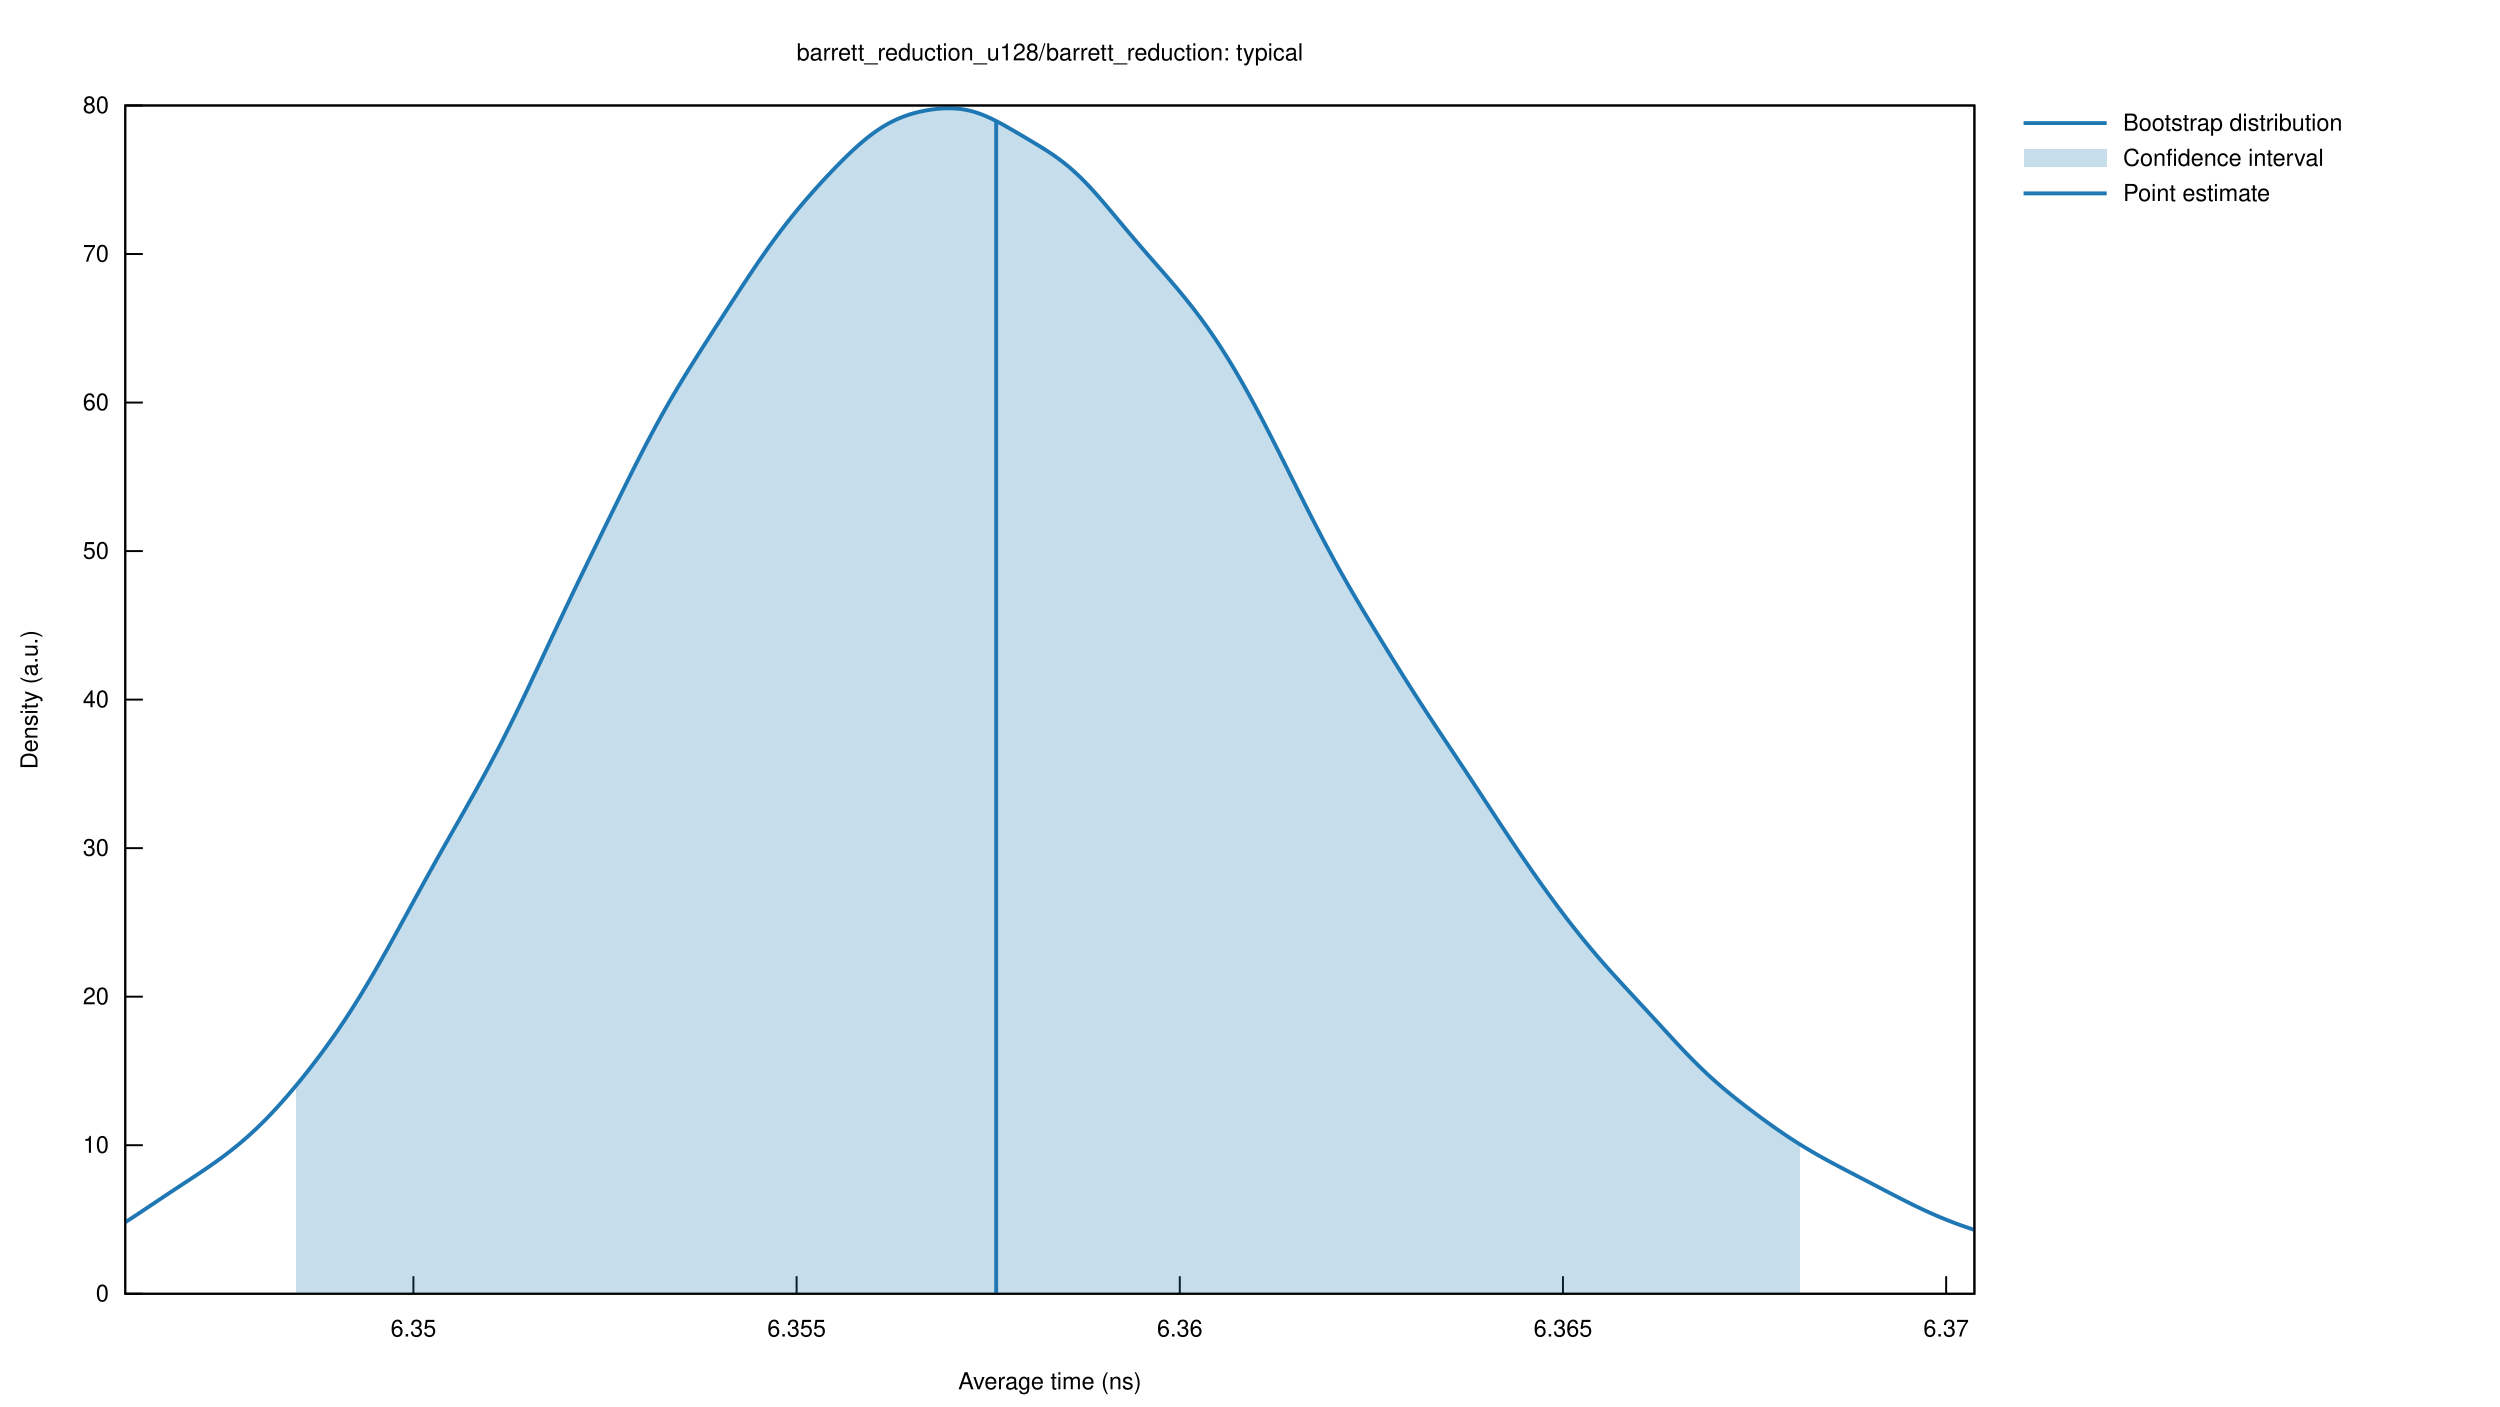
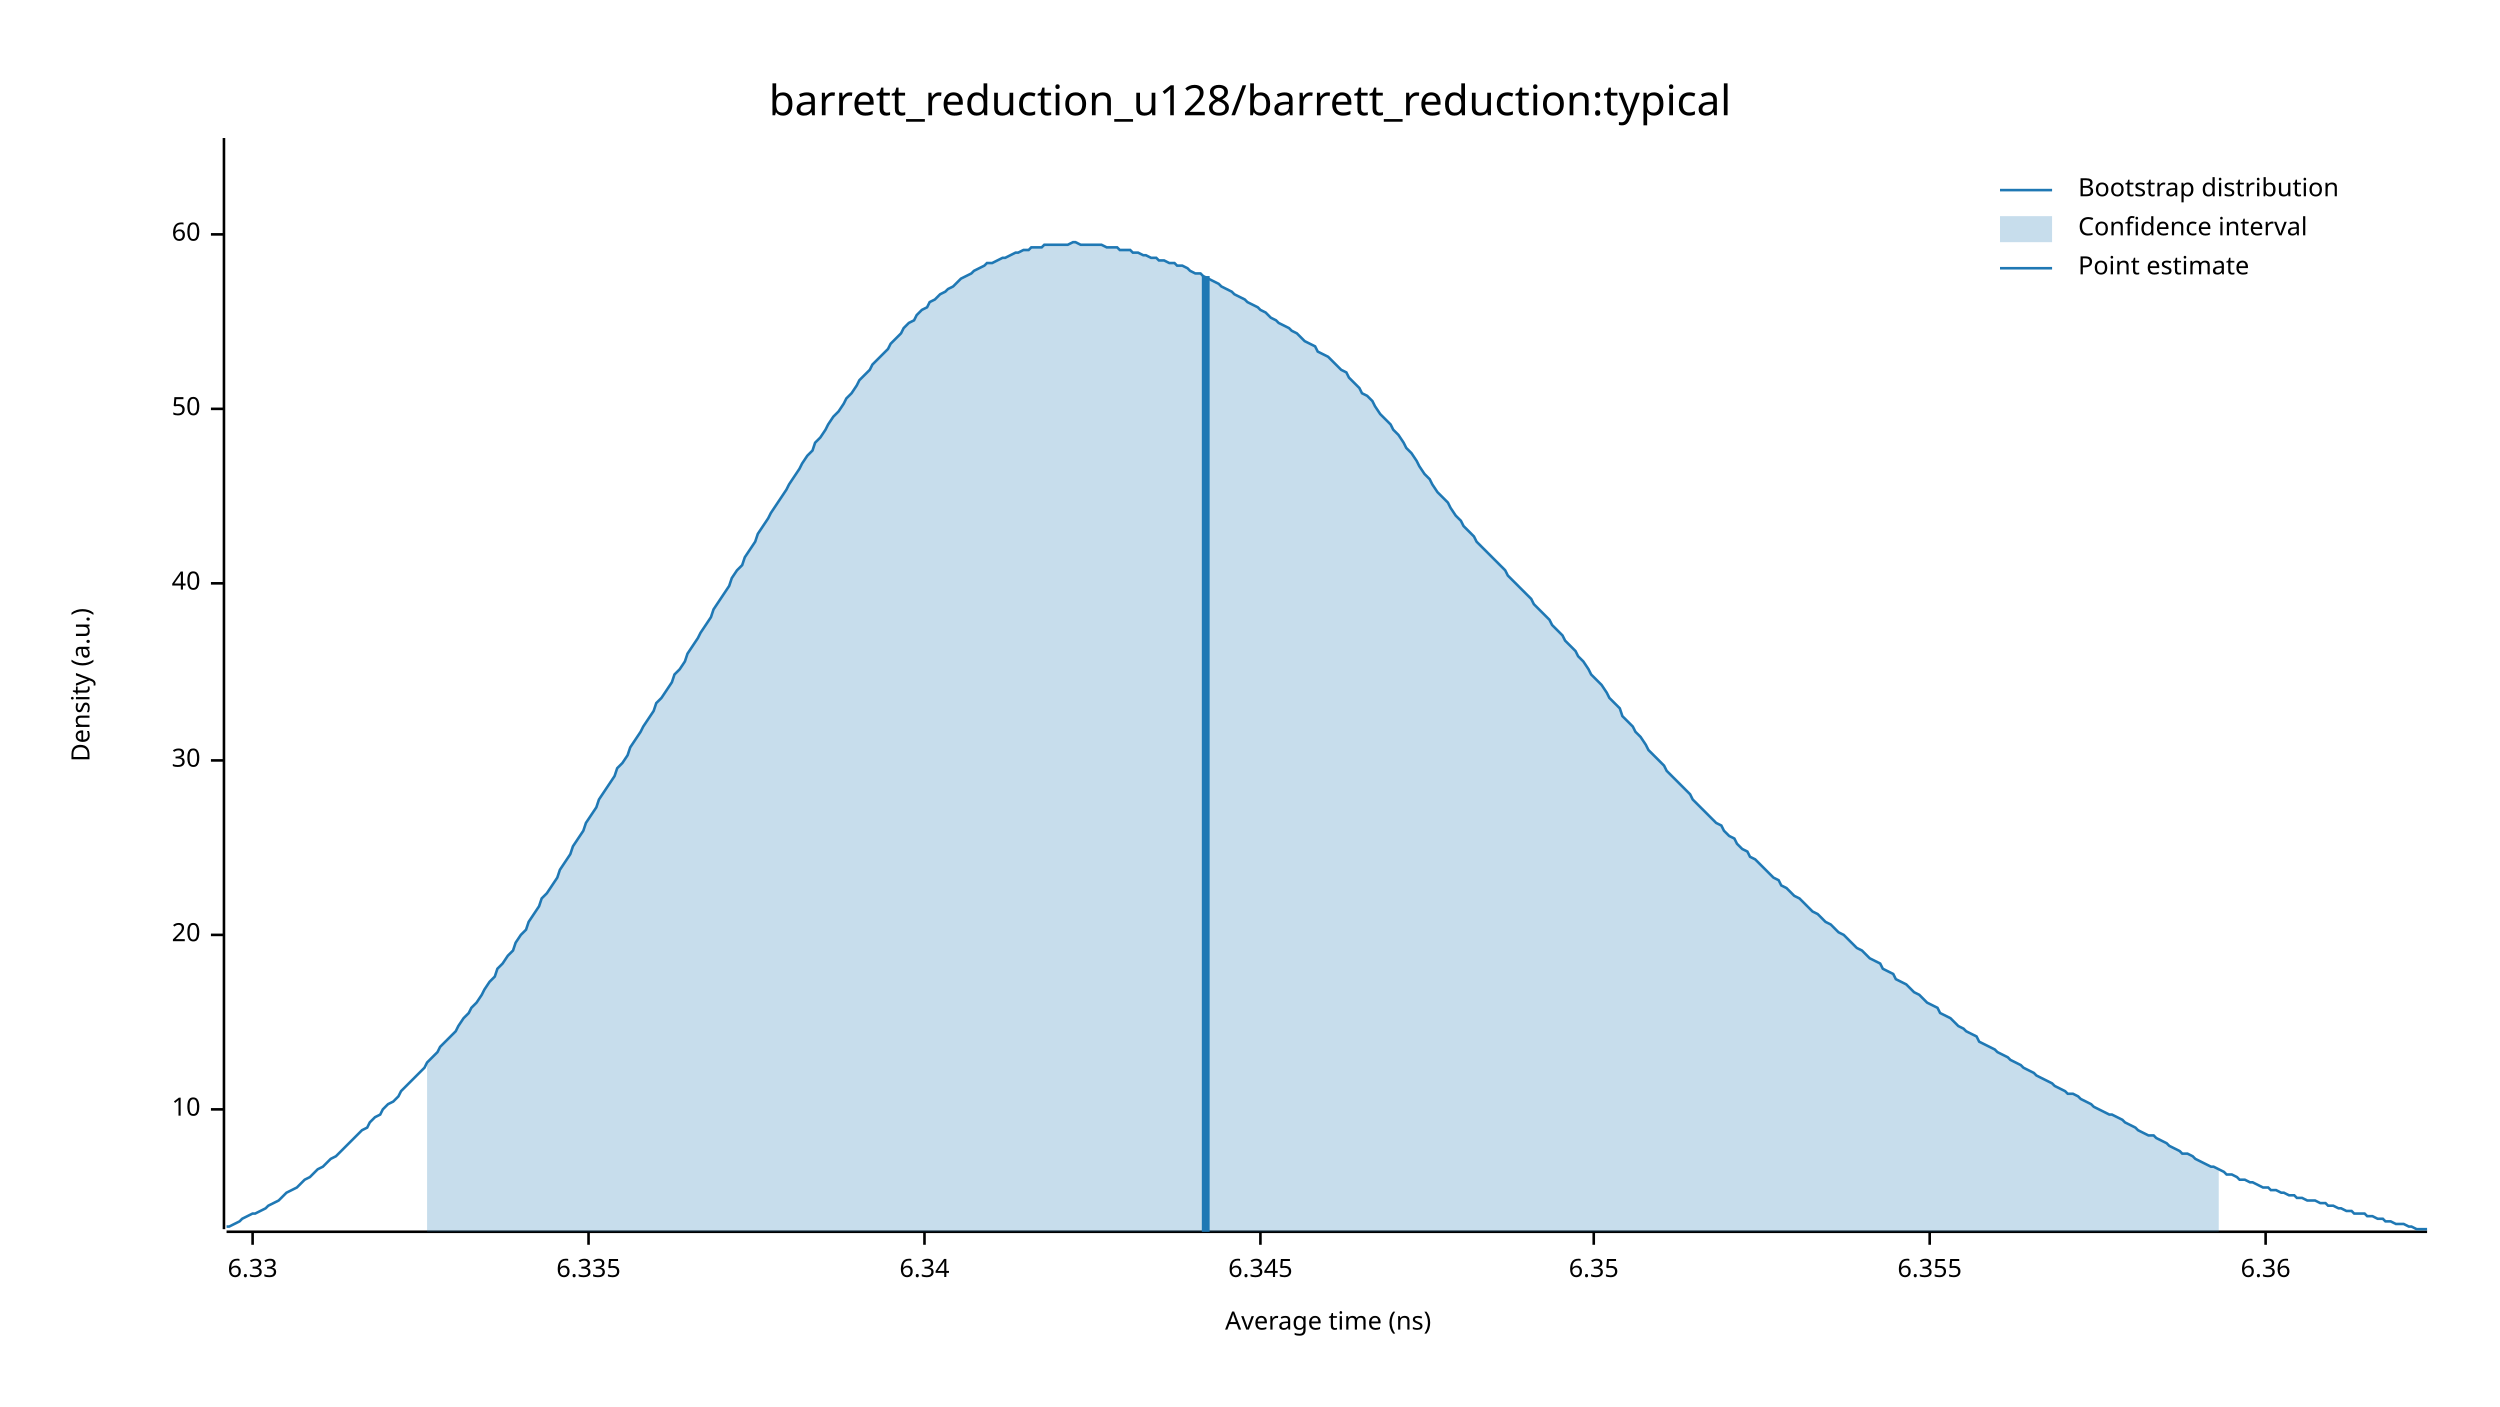
- <svg xmlns="http://www.w3.org/2000/svg" xmlns:xlink="http://www.w3.org/1999/xlink" viewBox="0 0 1280 720">
-   <g id="gnuplot_canvas">
-     <rect x="0" y="0" width="1280" height="720" fill="none" />
-     <defs>
-       <circle id="gpDot" r="0.5" stroke-width="0.5" stroke="currentColor" />
-       <path id="gpPt0" stroke-width="0.222" stroke="currentColor" d="M-1,0 h2 M0,-1 v2" />
-       <path id="gpPt1" stroke-width="0.222" stroke="currentColor" d="M-1,-1 L1,1 M1,-1 L-1,1" />
-       <path id="gpPt2" stroke-width="0.222" stroke="currentColor" d="M-1,0 L1,0 M0,-1 L0,1 M-1,-1 L1,1 M-1,1 L1,-1" />
-       <rect id="gpPt3" stroke-width="0.222" stroke="currentColor" x="-1" y="-1" width="2" height="2" />
-       <rect id="gpPt4" stroke-width="0.222" stroke="currentColor" fill="currentColor" x="-1" y="-1" width="2" height="2" />
-       <circle id="gpPt5" stroke-width="0.222" stroke="currentColor" cx="0" cy="0" r="1" />
-       <use xlink:href="#gpPt5" id="gpPt6" fill="currentColor" stroke="none" />
-       <path id="gpPt7" stroke-width="0.222" stroke="currentColor" d="M0,-1.33 L-1.33,0.67 L1.33,0.67 z" />
-       <use xlink:href="#gpPt7" id="gpPt8" fill="currentColor" stroke="none" />
-       <use xlink:href="#gpPt7" id="gpPt9" stroke="currentColor" transform="rotate(180)" />
-       <use xlink:href="#gpPt9" id="gpPt10" fill="currentColor" stroke="none" />
-       <use xlink:href="#gpPt3" id="gpPt11" stroke="currentColor" transform="rotate(45)" />
-       <use xlink:href="#gpPt11" id="gpPt12" fill="currentColor" stroke="none" />
-       <path id="gpPt13" stroke-width="0.222" stroke="currentColor" d="M0,1.330 L1.265,0.411 L0.782,-1.067 L-0.782,-1.076 L-1.265,0.411 z" />
-       <use xlink:href="#gpPt13" id="gpPt14" fill="currentColor" stroke="none" />
-       <filter id="textbox" filterUnits="objectBoundingBox" x="0" y="0" height="1" width="1">
-         <feFlood flood-color="white" flood-opacity="1" result="bgnd" />
-         <feComposite in="SourceGraphic" in2="bgnd" operator="atop" />
-       </filter>
-       <filter id="greybox" filterUnits="objectBoundingBox" x="0" y="0" height="1" width="1">
-         <feFlood flood-color="lightgrey" flood-opacity="1" result="grey" />
-         <feComposite in="SourceGraphic" in2="grey" operator="atop" />
-       </filter>
-     </defs>
-     <g fill="none" color="white" stroke="currentColor" stroke-width="1.00" stroke-linecap="butt" stroke-linejoin="miter">
- </g>
-     <g fill="none" color="black" stroke="currentColor" stroke-width="1.00" stroke-linecap="butt" stroke-linejoin="miter">
-       <path stroke="black" d="M64.14,662.40 L73.14,662.40  " />
-       <g transform="translate(55.75,666.30)" stroke="none" fill="black" font-family="Helvetica" font-size="12.00" text-anchor="end">
-         <text>
-           <tspan font-family="Helvetica"> 0</tspan>
-         </text>
-       </g>
-     </g>
-     <g fill="none" color="black" stroke="currentColor" stroke-width="1.00" stroke-linecap="butt" stroke-linejoin="miter">
-       <path stroke="black" d="M64.14,586.35 L73.14,586.35  " />
-       <g transform="translate(55.75,590.25)" stroke="none" fill="black" font-family="Helvetica" font-size="12.00" text-anchor="end">
-         <text>
-           <tspan font-family="Helvetica"> 10</tspan>
-         </text>
-       </g>
-     </g>
-     <g fill="none" color="black" stroke="currentColor" stroke-width="1.00" stroke-linecap="butt" stroke-linejoin="miter">
-       <path stroke="black" d="M64.14,510.30 L73.14,510.30  " />
-       <g transform="translate(55.75,514.20)" stroke="none" fill="black" font-family="Helvetica" font-size="12.00" text-anchor="end">
-         <text>
-           <tspan font-family="Helvetica"> 20</tspan>
-         </text>
-       </g>
-     </g>
-     <g fill="none" color="black" stroke="currentColor" stroke-width="1.00" stroke-linecap="butt" stroke-linejoin="miter">
-       <path stroke="black" d="M64.14,434.25 L73.14,434.25  " />
-       <g transform="translate(55.75,438.15)" stroke="none" fill="black" font-family="Helvetica" font-size="12.00" text-anchor="end">
-         <text>
-           <tspan font-family="Helvetica"> 30</tspan>
-         </text>
-       </g>
-     </g>
-     <g fill="none" color="black" stroke="currentColor" stroke-width="1.00" stroke-linecap="butt" stroke-linejoin="miter">
-       <path stroke="black" d="M64.14,358.20 L73.14,358.20  " />
-       <g transform="translate(55.75,362.10)" stroke="none" fill="black" font-family="Helvetica" font-size="12.00" text-anchor="end">
-         <text>
-           <tspan font-family="Helvetica"> 40</tspan>
-         </text>
-       </g>
-     </g>
-     <g fill="none" color="black" stroke="currentColor" stroke-width="1.00" stroke-linecap="butt" stroke-linejoin="miter">
-       <path stroke="black" d="M64.14,282.16 L73.14,282.16  " />
-       <g transform="translate(55.75,286.06)" stroke="none" fill="black" font-family="Helvetica" font-size="12.00" text-anchor="end">
-         <text>
-           <tspan font-family="Helvetica"> 50</tspan>
-         </text>
-       </g>
-     </g>
-     <g fill="none" color="black" stroke="currentColor" stroke-width="1.00" stroke-linecap="butt" stroke-linejoin="miter">
-       <path stroke="black" d="M64.14,206.11 L73.14,206.11  " />
-       <g transform="translate(55.75,210.01)" stroke="none" fill="black" font-family="Helvetica" font-size="12.00" text-anchor="end">
-         <text>
-           <tspan font-family="Helvetica"> 60</tspan>
-         </text>
-       </g>
-     </g>
-     <g fill="none" color="black" stroke="currentColor" stroke-width="1.00" stroke-linecap="butt" stroke-linejoin="miter">
-       <path stroke="black" d="M64.14,130.06 L73.14,130.06  " />
-       <g transform="translate(55.75,133.96)" stroke="none" fill="black" font-family="Helvetica" font-size="12.00" text-anchor="end">
-         <text>
-           <tspan font-family="Helvetica"> 70</tspan>
-         </text>
-       </g>
-     </g>
-     <g fill="none" color="black" stroke="currentColor" stroke-width="1.00" stroke-linecap="butt" stroke-linejoin="miter">
-       <path stroke="black" d="M64.14,54.01 L73.14,54.01  " />
-       <g transform="translate(55.75,57.91)" stroke="none" fill="black" font-family="Helvetica" font-size="12.00" text-anchor="end">
-         <text>
-           <tspan font-family="Helvetica"> 80</tspan>
-         </text>
-       </g>
-     </g>
-     <g fill="none" color="black" stroke="currentColor" stroke-width="1.00" stroke-linecap="butt" stroke-linejoin="miter">
-       <path stroke="black" d="M211.67,662.40 L211.67,653.40  " />
-       <g transform="translate(211.67,684.30)" stroke="none" fill="black" font-family="Helvetica" font-size="12.00" text-anchor="middle">
-         <text>
-           <tspan font-family="Helvetica"> 6.35</tspan>
-         </text>
-       </g>
-     </g>
-     <g fill="none" color="black" stroke="currentColor" stroke-width="1.00" stroke-linecap="butt" stroke-linejoin="miter">
-       <path stroke="black" d="M407.86,662.40 L407.86,653.40  " />
-       <g transform="translate(407.86,684.30)" stroke="none" fill="black" font-family="Helvetica" font-size="12.00" text-anchor="middle">
-         <text>
-           <tspan font-family="Helvetica"> 6.355</tspan>
-         </text>
-       </g>
-     </g>
-     <g fill="none" color="black" stroke="currentColor" stroke-width="1.00" stroke-linecap="butt" stroke-linejoin="miter">
-       <path stroke="black" d="M604.05,662.40 L604.05,653.40  " />
-       <g transform="translate(604.05,684.30)" stroke="none" fill="black" font-family="Helvetica" font-size="12.00" text-anchor="middle">
-         <text>
-           <tspan font-family="Helvetica"> 6.36</tspan>
-         </text>
-       </g>
-     </g>
-     <g fill="none" color="black" stroke="currentColor" stroke-width="1.00" stroke-linecap="butt" stroke-linejoin="miter">
-       <path stroke="black" d="M800.24,662.40 L800.24,653.40  " />
-       <g transform="translate(800.24,684.30)" stroke="none" fill="black" font-family="Helvetica" font-size="12.00" text-anchor="middle">
-         <text>
-           <tspan font-family="Helvetica"> 6.365</tspan>
-         </text>
-       </g>
-     </g>
-     <g fill="none" color="black" stroke="currentColor" stroke-width="1.00" stroke-linecap="butt" stroke-linejoin="miter">
-       <path stroke="black" d="M996.43,662.40 L996.43,653.40  " />
-       <g transform="translate(996.43,684.30)" stroke="none" fill="black" font-family="Helvetica" font-size="12.00" text-anchor="middle">
-         <text>
-           <tspan font-family="Helvetica"> 6.37</tspan>
-         </text>
-       </g>
-     </g>
-     <g fill="none" color="black" stroke="currentColor" stroke-width="1.00" stroke-linecap="butt" stroke-linejoin="miter">
- </g>
-     <g fill="none" color="black" stroke="currentColor" stroke-width="1.00" stroke-linecap="butt" stroke-linejoin="miter">
-       <path stroke="black" d="M64.14,54.01 L64.14,662.40 L1010.90,662.40 L1010.90,54.01 L64.14,54.01 Z  " />
-     </g>
-     <g fill="none" color="black" stroke="currentColor" stroke-width="1.00" stroke-linecap="butt" stroke-linejoin="miter">
- </g>
-     <g id="gnuplot_plot_1">
-       <g fill="none" color="white" stroke="black" stroke-width="2.00" stroke-linecap="butt" stroke-linejoin="miter">
- </g>
-       <g fill="none" color="black" stroke="currentColor" stroke-width="2.00" stroke-linecap="butt" stroke-linejoin="miter">
-         <g transform="translate(1087.02,66.91)" stroke="none" fill="black" font-family="Helvetica" font-size="12.00" text-anchor="start">
-           <text>
-             <tspan font-family="Helvetica">Bootstrap distribution</tspan>
-           </text>
-         </g>
-       </g>
-       <g fill="none" color="black" stroke="currentColor" stroke-width="2.00" stroke-linecap="butt" stroke-linejoin="miter">
-         <path stroke="rgb( 31, 120, 180)" d="M1036.07,63.01 L1078.63,63.01 M64.14,625.77 L66.04,624.56 L67.93,623.32 L69.83,622.07 L71.73,620.82 L73.63,619.55   L75.52,618.28 L77.42,617.01 L79.32,615.74 L81.22,614.47 L83.11,613.21 L85.01,611.94 L86.91,610.68 L88.81,609.43   L90.70,608.18 L92.60,606.93 L94.50,605.69 L96.39,604.44 L98.29,603.19 L100.19,601.93 L102.09,600.67 L103.98,599.39   L105.88,598.10 L107.78,596.79 L109.68,595.46 L111.57,594.11 L113.47,592.73 L115.37,591.31 L117.26,589.86 L119.16,588.37   L121.06,586.84 L122.96,585.27 L124.85,583.66 L126.75,581.99 L128.65,580.28 L130.55,578.52 L132.44,576.71 L134.34,574.85   L136.24,572.94 L138.14,570.98 L140.03,568.97 L141.93,566.92 L143.83,564.82 L145.72,562.68 L147.62,560.50 L149.52,558.27   L151.42,556.01 L153.31,553.71 L155.21,551.37 L157.11,548.99 L159.01,546.57 L160.90,544.12 L162.80,541.62 L164.70,539.09   L166.59,536.51 L168.49,533.88 L170.39,531.21 L172.29,528.49 L174.18,525.72 L176.08,522.89 L177.98,520.01 L179.88,517.08   L181.77,514.09 L183.67,511.04 L185.57,507.94 L187.47,504.79 L189.36,501.59 L191.26,498.34 L193.16,495.05 L195.05,491.72   L196.95,488.35 L198.85,484.95 L200.75,481.53 L202.64,478.09 L204.54,474.64 L206.44,471.17 L208.34,467.70 L210.23,464.24   L212.13,460.77 L214.03,457.31 L215.93,453.86 L217.82,450.43 L219.72,447.01 L221.62,443.60 L223.51,440.21 L225.41,436.84   L227.31,433.48 L229.21,430.13 L231.10,426.79 L233.00,423.45 L234.90,420.11 L236.80,416.77 L238.69,413.42 L240.59,410.06   L242.49,406.68 L244.38,403.27 L246.28,399.83 L248.18,396.35 L250.08,392.83 L251.97,389.27 L253.87,385.66 L255.77,382.01   L257.67,378.30 L259.56,374.54 L261.46,370.74 L263.36,366.88 L265.26,362.99 L267.15,359.05 L269.05,355.08 L270.95,351.08   L272.84,347.05 L274.74,343.01 L276.64,338.96 L278.54,334.90 L280.43,330.84 L282.33,326.79 L284.23,322.75 L286.13,318.72   L288.02,314.71 L289.92,310.71 L291.82,306.74 L293.72,302.78 L295.61,298.83 L297.51,294.90 L299.41,290.99 L301.30,287.08   L303.20,283.18 L305.10,279.29 L307.00,275.40 L308.89,271.51 L310.79,267.62 L312.69,263.74 L314.59,259.86 L316.48,255.99   L318.38,252.13 L320.28,248.29 L322.17,244.46 L324.07,240.66 L325.97,236.90 L327.87,233.16 L329.76,229.48 L331.66,225.83   L333.56,222.24 L335.46,218.71 L337.35,215.23 L339.25,211.81 L341.15,208.44 L343.05,205.13 L344.94,201.88 L346.84,198.68   L348.74,195.52 L350.63,192.41 L352.53,189.34 L354.43,186.29 L356.33,183.28 L358.22,180.29 L360.12,177.31 L362.02,174.35   L363.92,171.39 L365.81,168.44 L367.71,165.50 L369.61,162.56 L371.50,159.62 L373.40,156.68 L375.30,153.76 L377.20,150.84   L379.09,147.93 L380.99,145.03 L382.89,142.16 L384.79,139.31 L386.68,136.49 L388.58,133.70 L390.48,130.96 L392.38,128.25   L394.27,125.58 L396.17,122.97 L398.07,120.40 L399.96,117.88 L401.86,115.41 L403.76,112.98 L405.66,110.61 L407.55,108.28   L409.45,106.00 L411.35,103.75 L413.25,101.55 L415.14,99.38 L417.04,97.24 L418.94,95.13 L420.84,93.06 L422.73,91.01   L424.63,88.99 L426.53,87.00 L428.42,85.04 L430.32,83.11 L432.22,81.22 L434.12,79.37 L436.01,77.57 L437.91,75.82   L439.81,74.12 L441.71,72.48 L443.60,70.92 L445.50,69.42 L447.40,68.01 L449.29,66.67 L451.19,65.42 L453.09,64.25   L454.99,63.18 L456.88,62.18 L458.78,61.28 L460.68,60.45 L462.58,59.70 L464.47,59.02 L466.37,58.41 L468.27,57.87   L470.17,57.39 L472.06,56.96 L473.96,56.58 L475.86,56.26 L477.75,55.98 L479.65,55.76 L481.55,55.60 L483.45,55.49   L485.34,55.44 L487.24,55.46 L489.14,55.55 L491.04,55.72 L492.93,55.97 L494.83,56.31 L496.73,56.73 L498.63,57.24   L500.52,57.83 L502.42,58.51 L504.32,59.27 L506.21,60.10 L508.11,60.99 L510.01,61.94 L511.91,62.94 L513.80,63.98   L515.70,65.05 L517.60,66.13 L519.50,67.24 L521.39,68.35 L523.29,69.46 L525.19,70.58 L527.08,71.71 L528.98,72.84   L530.88,73.98 L532.78,75.14 L534.67,76.33 L536.57,77.55 L538.47,78.81 L540.37,80.12 L542.26,81.49 L544.16,82.93   L546.06,84.44 L547.96,86.03 L549.85,87.70 L551.75,89.45 L553.65,91.28 L555.54,93.19 L557.44,95.17 L559.34,97.22   L561.24,99.33 L563.13,101.48 L565.03,103.68 L566.93,105.91 L568.83,108.17 L570.72,110.43 L572.62,112.71 L574.52,114.98   L576.41,117.24 L578.31,119.50 L580.21,121.74 L582.11,123.96 L584.00,126.17 L585.90,128.36 L587.80,130.55 L589.70,132.72   L591.59,134.88 L593.49,137.05 L595.39,139.22 L597.29,141.40 L599.18,143.60 L601.08,145.82 L602.98,148.06 L604.87,150.34   L606.77,152.66 L608.67,155.02 L610.57,157.43 L612.46,159.89 L614.36,162.41 L616.26,164.99 L618.16,167.63 L620.05,170.34   L621.95,173.12 L623.85,175.97 L625.75,178.89 L627.64,181.88 L629.54,184.95 L631.44,188.08 L633.33,191.29 L635.23,194.56   L637.13,197.90 L639.03,201.30 L640.92,204.77 L642.82,208.29 L644.72,211.86 L646.62,215.48 L648.51,219.14 L650.41,222.84   L652.31,226.57 L654.20,230.33 L656.10,234.11 L658.00,237.90 L659.90,241.71 L661.79,245.51 L663.69,249.31 L665.59,253.11   L667.49,256.88 L669.38,260.64 L671.28,264.37 L673.18,268.07 L675.08,271.73 L676.97,275.36 L678.87,278.94 L680.77,282.48   L682.66,285.97 L684.56,289.42 L686.46,292.83 L688.36,296.19 L690.25,299.51 L692.15,302.80 L694.05,306.05 L695.95,309.27   L697.84,312.46 L699.74,315.63 L701.64,318.77 L703.54,321.90 L705.43,325.02 L707.33,328.12 L709.23,331.21 L711.12,334.28   L713.02,337.35 L714.92,340.40 L716.82,343.44 L718.71,346.46 L720.61,349.47 L722.51,352.46 L724.41,355.44 L726.30,358.39   L728.20,361.32 L730.10,364.24 L731.99,367.14 L733.89,370.03 L735.79,372.90 L737.69,375.76 L739.58,378.61 L741.48,381.46   L743.38,384.31 L745.28,387.15 L747.17,390.01 L749.07,392.86 L750.97,395.73 L752.87,398.60 L754.76,401.48 L756.66,404.36   L758.56,407.25 L760.45,410.15 L762.35,413.04 L764.25,415.93 L766.15,418.82 L768.04,421.70 L769.94,424.57 L771.84,427.43   L773.74,430.28 L775.63,433.10 L777.53,435.91 L779.43,438.70 L781.32,441.47 L783.22,444.22 L785.12,446.94 L787.02,449.64   L788.91,452.32 L790.81,454.97 L792.71,457.59 L794.61,460.19 L796.50,462.76 L798.40,465.31 L800.30,467.82 L802.20,470.31   L804.09,472.76 L805.99,475.19 L807.89,477.58 L809.78,479.94 L811.68,482.26 L813.58,484.56 L815.48,486.82 L817.37,489.05   L819.27,491.25 L821.17,493.42 L823.07,495.57 L824.96,497.69 L826.86,499.79 L828.76,501.87 L830.66,503.94 L832.55,506.00   L834.45,508.05 L836.35,510.10 L838.24,512.15 L840.14,514.20 L842.04,516.25 L843.94,518.30 L845.83,520.36 L847.73,522.43   L849.63,524.50 L851.53,526.57 L853.42,528.63 L855.32,530.69 L857.22,532.74 L859.11,534.78 L861.01,536.80 L862.91,538.79   L864.81,540.76 L866.70,542.69 L868.60,544.59 L870.50,546.46 L872.40,548.28 L874.29,550.06 L876.19,551.81 L878.09,553.51   L879.99,555.18 L881.88,556.81 L883.78,558.40 L885.68,559.97 L887.57,561.51 L889.47,563.02 L891.37,564.51 L893.27,565.98   L895.16,567.44 L897.06,568.87 L898.96,570.30 L900.86,571.71 L902.75,573.10 L904.65,574.48 L906.55,575.84 L908.45,577.19   L910.34,578.51 L912.24,579.82 L914.14,581.11 L916.03,582.37 L917.93,583.62 L919.83,584.83 L921.73,586.03 L923.62,587.20   L925.52,588.34 L927.42,589.47 L929.32,590.57 L931.21,591.65 L933.11,592.71 L935.01,593.76 L936.90,594.79 L938.80,595.81   L940.70,596.81 L942.60,597.81 L944.49,598.81 L946.39,599.80 L948.29,600.78 L950.19,601.77 L952.08,602.75 L953.98,603.74   L955.88,604.73 L957.78,605.71 L959.67,606.70 L961.57,607.69 L963.47,608.68 L965.36,609.67 L967.26,610.65 L969.16,611.64   L971.06,612.62 L972.95,613.59 L974.85,614.56 L976.75,615.51 L978.65,616.46 L980.54,617.39 L982.44,618.30 L984.34,619.20   L986.23,620.08 L988.13,620.95 L990.03,621.79 L991.93,622.61 L993.82,623.41 L995.72,624.19 L997.62,624.95 L999.52,625.69   L1001.41,626.41 L1003.31,627.10 L1005.21,627.78 L1007.11,628.44 L1009.00,629.08 L1010.90,629.70  " />
-       </g>
-     </g>
-     <g id="gnuplot_plot_2">
-       <g fill="none" color="white" stroke="rgb( 31, 120, 180)" stroke-width="1.00" stroke-linecap="butt" stroke-linejoin="miter">
- </g>
-       <g fill="none" color="black" stroke="currentColor" stroke-width="1.00" stroke-linecap="butt" stroke-linejoin="miter">
-         <g transform="translate(1087.02,84.91)" stroke="none" fill="black" font-family="Helvetica" font-size="12.00" text-anchor="start">
-           <text>
-             <tspan font-family="Helvetica">Confidence interval</tspan>
-           </text>
-         </g>
-       </g>
-       <g fill="none" color="black" stroke="currentColor" stroke-width="1.00" stroke-linecap="butt" stroke-linejoin="miter">
-         <g stroke="none" shape-rendering="crispEdges">
-           <polygon fill="rgb( 31, 120, 180)" fill-opacity="0.25" points="1036.07,85.51 1078.63,85.51 1078.63,76.51 1036.07,76.51 " />
-           <polygon fill="rgb( 31, 120, 180)" fill-opacity="0.25" points="151.42,556.01 153.31,553.71 155.21,551.37 157.11,548.99 159.01,546.57 160.90,544.12 162.80,541.62 164.70,539.09 166.59,536.51 168.49,533.88 170.39,531.21 172.29,528.49 174.18,525.72 176.08,522.89 177.98,520.01 179.88,517.08 181.77,514.09 183.67,511.04 185.57,507.94 187.47,504.79 189.36,501.59 191.26,498.34 193.16,495.05 195.05,491.72 196.95,488.35 198.85,484.95 200.75,481.53 202.64,478.09 204.54,474.64 206.44,471.17 208.34,467.70 210.23,464.24 212.13,460.77 214.03,457.31 215.93,453.86 217.82,450.43 219.72,447.01 221.62,443.60 223.51,440.21 225.41,436.84 227.31,433.48 229.21,430.13 231.10,426.79 233.00,423.45 234.90,420.11 236.80,416.77 238.69,413.42 240.59,410.06 242.49,406.68 244.38,403.27 246.28,399.83 248.18,396.35 250.08,392.83 251.97,389.27 253.87,385.66 255.77,382.01 257.67,378.30 259.56,374.54 261.46,370.74 263.36,366.88 265.26,362.99 267.15,359.05 269.05,355.08 270.95,351.08 272.84,347.05 274.74,343.01 276.64,338.96 278.54,334.90 280.43,330.84 282.33,326.79 284.23,322.75 286.13,318.72 288.02,314.71 289.92,310.71 291.82,306.74 293.72,302.78 295.61,298.83 297.51,294.90 299.41,290.99 301.30,287.08 303.20,283.18 305.10,279.29 307.00,275.40 308.89,271.51 310.79,267.62 312.69,263.74 314.59,259.86 316.48,255.99 318.38,252.13 320.28,248.29 322.17,244.46 324.07,240.66 325.97,236.90 327.87,233.16 329.76,229.48 331.66,225.83 333.56,222.24 335.46,218.71 337.35,215.23 339.25,211.81 341.15,208.44 343.05,205.13 344.94,201.88 346.84,198.68 348.74,195.52 350.63,192.41 352.53,189.34 354.43,186.29 356.33,183.28 358.22,180.29 360.12,177.31 362.02,174.35 363.92,171.39 365.81,168.44 367.71,165.50 369.61,162.56 371.50,159.62 373.40,156.68 375.30,153.76 377.20,150.84 379.09,147.93 380.99,145.03 382.89,142.16 384.79,139.31 386.68,136.49 388.58,133.70 390.48,130.96 392.38,128.25 394.27,125.58 396.17,122.97 398.07,120.40 399.96,117.88 401.86,115.41 403.76,112.98 405.66,110.61 407.55,108.28 409.45,106.00 411.35,103.75 413.25,101.55 415.14,99.38 417.04,97.24 418.94,95.13 420.84,93.06 422.73,91.01 424.63,88.99 426.53,87.00 428.42,85.04 430.32,83.11 432.22,81.22 434.12,79.37 436.01,77.57 437.91,75.82 439.81,74.12 441.71,72.48 443.60,70.92 445.50,69.42 447.40,68.01 449.29,66.67 451.19,65.42 453.09,64.25 454.99,63.18 456.88,62.18 458.78,61.28 460.68,60.45 462.58,59.70 464.47,59.02 466.37,58.41 468.27,57.87 470.17,57.39 472.06,56.96 473.96,56.58 475.86,56.26 477.75,55.98 479.65,55.76 481.55,55.60 483.45,55.49 485.34,55.44 487.24,55.46 489.14,55.55 491.04,55.72 492.93,55.97 494.83,56.31 496.73,56.73 498.63,57.24 500.52,57.83 502.42,58.51 504.32,59.27 506.21,60.10 508.11,60.99 510.01,61.94 511.91,62.94 513.80,63.98 515.70,65.05 517.60,66.13 519.50,67.24 521.39,68.35 523.29,69.46 525.19,70.58 527.08,71.71 528.98,72.84 530.88,73.98 532.78,75.14 534.67,76.33 536.57,77.55 538.47,78.81 540.37,80.12 542.26,81.49 544.16,82.93 546.06,84.44 547.96,86.03 549.85,87.70 551.75,89.45 553.65,91.28 555.54,93.19 557.44,95.17 559.34,97.22 561.24,99.33 563.13,101.48 565.03,103.68 566.93,105.91 568.83,108.17 570.72,110.43 572.62,112.71 574.52,114.98 576.41,117.24 578.31,119.50 580.21,121.74 582.11,123.96 584.00,126.17 585.90,128.36 587.80,130.55 589.70,132.72 591.59,134.88 593.49,137.05 595.39,139.22 597.29,141.40 599.18,143.60 601.08,145.82 602.98,148.06 604.87,150.34 606.77,152.66 608.67,155.02 610.57,157.43 612.46,159.89 614.36,162.41 616.26,164.99 618.16,167.63 620.05,170.34 621.95,173.12 623.85,175.97 625.75,178.89 627.64,181.88 629.54,184.95 631.44,188.08 633.33,191.29 635.23,194.56 637.13,197.90 639.03,201.30 640.92,204.77 642.82,208.29 644.72,211.86 646.62,215.48 648.51,219.14 650.41,222.84 652.31,226.57 654.20,230.33 656.10,234.11 658.00,237.90 659.90,241.71 661.79,245.51 663.69,249.31 665.59,253.11 667.49,256.88 669.38,260.64 671.28,264.37 673.18,268.07 675.08,271.73 676.97,275.36 678.87,278.94 680.77,282.48 682.66,285.97 684.56,289.42 686.46,292.83 688.36,296.19 690.25,299.51 692.15,302.80 694.05,306.05 695.95,309.27 697.84,312.46 699.74,315.63 701.64,318.77 703.54,321.90 705.43,325.02 707.33,328.12 709.23,331.21 711.12,334.28 713.02,337.35 714.92,340.40 716.82,343.44 718.71,346.46 720.61,349.47 722.51,352.46 724.41,355.44 726.30,358.39 728.20,361.32 730.10,364.24 731.99,367.14 733.89,370.03 735.79,372.90 737.69,375.76 739.58,378.61 741.48,381.46 743.38,384.31 745.28,387.15 747.17,390.01 749.07,392.86 750.97,395.73 752.87,398.60 754.76,401.48 756.66,404.36 758.56,407.25 760.45,410.15 762.35,413.04 764.25,415.93 766.15,418.82 768.04,421.70 769.94,424.57 771.84,427.43 773.74,430.28 775.63,433.10 777.53,435.91 779.43,438.70 781.32,441.47 783.22,444.22 785.12,446.94 787.02,449.64 788.91,452.32 790.81,454.97 792.71,457.59 794.61,460.19 796.50,462.76 798.40,465.31 800.30,467.82 802.20,470.31 804.09,472.76 805.99,475.19 807.89,477.58 809.78,479.94 811.68,482.26 813.58,484.56 815.48,486.82 817.37,489.05 819.27,491.25 821.17,493.42 823.07,495.57 824.96,497.69 826.86,499.79 828.76,501.87 830.66,503.94 832.55,506.00 834.45,508.05 836.35,510.10 838.24,512.15 840.14,514.20 842.04,516.25 843.94,518.30 845.83,520.36 847.73,522.43 849.63,524.50 851.53,526.57 853.42,528.63 855.32,530.69 857.22,532.74 859.11,534.78 861.01,536.80 862.91,538.79 864.81,540.76 866.70,542.69 868.60,544.59 870.50,546.46 872.40,548.28 874.29,550.06 876.19,551.81 878.09,553.51 879.99,555.18 881.88,556.81 883.78,558.40 885.68,559.97 887.57,561.51 889.47,563.02 891.37,564.51 893.27,565.98 895.16,567.44 897.06,568.87 898.96,570.30 900.86,571.71 902.75,573.10 904.65,574.48 906.55,575.84 908.45,577.19 910.34,578.51 912.24,579.82 914.14,581.11 916.03,582.37 917.93,583.62 919.83,584.83 921.73,586.03 921.73,662.40 919.83,662.40 917.93,662.40 916.03,662.40 914.14,662.40 912.24,662.40 910.34,662.40 908.45,662.40 906.55,662.40 904.65,662.40 902.75,662.40 900.86,662.40 898.96,662.40 897.06,662.40 895.16,662.40 893.27,662.40 891.37,662.40 889.47,662.40 887.57,662.40 885.68,662.40 883.78,662.40 881.88,662.40 879.99,662.40 878.09,662.40 876.19,662.40 874.29,662.40 872.40,662.40 870.50,662.40 868.60,662.40 866.70,662.40 864.81,662.40 862.91,662.40 861.01,662.40 859.11,662.40 857.22,662.40 855.32,662.40 853.42,662.40 851.53,662.40 849.63,662.40 847.73,662.40 845.83,662.40 843.94,662.40 842.04,662.40 840.14,662.40 838.24,662.40 836.35,662.40 834.45,662.40 832.55,662.40 830.66,662.40 828.76,662.40 826.86,662.40 824.96,662.40 823.07,662.40 821.17,662.40 819.27,662.40 817.37,662.40 815.48,662.40 813.58,662.40 811.68,662.40 809.78,662.40 807.89,662.40 805.99,662.40 804.09,662.40 802.20,662.40 800.30,662.40 798.40,662.40 796.50,662.40 794.61,662.40 792.71,662.40 790.81,662.40 788.91,662.40 787.02,662.40 785.12,662.40 783.22,662.40 781.32,662.40 779.43,662.40 777.53,662.40 775.63,662.40 773.74,662.40 771.84,662.40 769.94,662.40 768.04,662.40 766.15,662.40 764.25,662.40 762.35,662.40 760.45,662.40 758.56,662.40 756.66,662.40 754.76,662.40 752.87,662.40 750.97,662.40 749.07,662.40 747.17,662.40 745.28,662.40 743.38,662.40 741.48,662.40 739.58,662.40 737.69,662.40 735.79,662.40 733.89,662.40 731.99,662.40 730.10,662.40 728.20,662.40 726.30,662.40 724.41,662.40 722.51,662.40 720.61,662.40 718.71,662.40 716.82,662.40 714.92,662.40 713.02,662.40 711.12,662.40 709.23,662.40 707.33,662.40 705.43,662.40 703.54,662.40 701.64,662.40 699.74,662.40 697.84,662.40 695.95,662.40 694.05,662.40 692.15,662.40 690.25,662.40 688.36,662.40 686.46,662.40 684.56,662.40 682.66,662.40 680.77,662.40 678.87,662.40 676.97,662.40 675.08,662.40 673.18,662.40 671.28,662.40 669.38,662.40 667.49,662.40 665.59,662.40 663.69,662.40 661.79,662.40 659.90,662.40 658.00,662.40 656.10,662.40 654.20,662.40 652.31,662.40 650.41,662.40 648.51,662.40 646.62,662.40 644.72,662.40 642.82,662.40 640.92,662.40 639.03,662.40 637.13,662.40 635.23,662.40 633.33,662.40 631.44,662.40 629.54,662.40 627.64,662.40 625.75,662.40 623.85,662.40 621.95,662.40 620.05,662.40 618.16,662.40 616.26,662.40 614.36,662.40 612.46,662.40 610.57,662.40 608.67,662.40 606.77,662.40 604.87,662.40 602.98,662.40 601.08,662.40 599.18,662.40 597.29,662.40 595.39,662.40 593.49,662.40 591.59,662.40 589.70,662.40 587.80,662.40 585.90,662.40 584.00,662.40 582.11,662.40 580.21,662.40 578.31,662.40 576.41,662.40 574.52,662.40 572.62,662.40 570.72,662.40 568.83,662.40 566.93,662.40 565.03,662.40 563.13,662.40 561.24,662.40 559.34,662.40 557.44,662.40 555.54,662.40 553.65,662.40 551.75,662.40 549.85,662.40 547.96,662.40 546.06,662.40 544.16,662.40 542.26,662.40 540.37,662.40 538.47,662.40 536.57,662.40 534.67,662.40 532.78,662.40 530.88,662.40 528.98,662.40 527.08,662.40 525.19,662.40 523.29,662.40 521.39,662.40 519.50,662.40 517.60,662.40 515.70,662.40 513.80,662.40 511.91,662.40 510.01,662.40 508.11,662.40 506.21,662.40 504.32,662.40 502.42,662.40 500.52,662.40 498.63,662.40 496.73,662.40 494.83,662.40 492.93,662.40 491.04,662.40 489.14,662.40 487.24,662.40 485.34,662.40 483.45,662.40 481.55,662.40 479.65,662.40 477.75,662.40 475.86,662.40 473.96,662.40 472.06,662.40 470.17,662.40 468.27,662.40 466.37,662.40 464.47,662.40 462.58,662.40 460.68,662.40 458.78,662.40 456.88,662.40 454.99,662.40 453.09,662.40 451.19,662.40 449.29,662.40 447.40,662.40 445.50,662.40 443.60,662.40 441.71,662.40 439.81,662.40 437.91,662.40 436.01,662.40 434.12,662.40 432.22,662.40 430.32,662.40 428.42,662.40 426.53,662.40 424.63,662.40 422.73,662.40 420.84,662.40 418.94,662.40 417.04,662.40 415.14,662.40 413.25,662.40 411.35,662.40 409.45,662.40 407.55,662.40 405.66,662.40 403.76,662.40 401.86,662.40 399.96,662.40 398.07,662.40 396.17,662.40 394.27,662.40 392.38,662.40 390.48,662.40 388.58,662.40 386.68,662.40 384.79,662.40 382.89,662.40 380.99,662.40 379.09,662.40 377.20,662.40 375.30,662.40 373.40,662.40 371.50,662.40 369.61,662.40 367.71,662.40 365.81,662.40 363.92,662.40 362.02,662.40 360.12,662.40 358.22,662.40 356.33,662.40 354.43,662.40 352.53,662.40 350.63,662.40 348.74,662.40 346.84,662.40 344.94,662.40 343.05,662.40 341.15,662.40 339.25,662.40 337.35,662.40 335.46,662.40 333.56,662.40 331.66,662.40 329.76,662.40 327.87,662.40 325.97,662.40 324.07,662.40 322.17,662.40 320.28,662.40 318.38,662.40 316.48,662.40 314.59,662.40 312.69,662.40 310.79,662.40 308.89,662.40 307.00,662.40 305.10,662.40 303.20,662.40 301.30,662.40 299.41,662.40 297.51,662.40 295.61,662.40 293.72,662.40 291.82,662.40 289.92,662.40 288.02,662.40 286.13,662.40 284.23,662.40 282.33,662.40 280.43,662.40 278.54,662.40 276.64,662.40 274.74,662.40 272.84,662.40 270.95,662.40 269.05,662.40 267.15,662.40 265.26,662.40 263.36,662.40 261.46,662.40 259.56,662.40 257.67,662.40 255.77,662.40 253.87,662.40 251.97,662.40 250.08,662.40 248.18,662.40 246.28,662.40 244.38,662.40 242.49,662.40 240.59,662.40 238.69,662.40 236.80,662.40 234.90,662.40 233.00,662.40 231.10,662.40 229.21,662.40 227.31,662.40 225.41,662.40 223.51,662.40 221.62,662.40 219.72,662.40 217.82,662.40 215.93,662.40 214.03,662.40 212.13,662.40 210.23,662.40 208.34,662.40 206.44,662.40 204.54,662.40 202.64,662.40 200.75,662.40 198.85,662.40 196.95,662.40 195.05,662.40 193.16,662.40 191.26,662.40 189.36,662.40 187.47,662.40 185.57,662.40 183.67,662.40 181.77,662.40 179.88,662.40 177.98,662.40 176.08,662.40 174.18,662.40 172.29,662.40 170.39,662.40 168.49,662.40 166.59,662.40 164.70,662.40 162.80,662.40 160.90,662.40 159.01,662.40 157.11,662.40 155.21,662.40 153.31,662.40 151.42,662.40 " />
-         </g>
-       </g>
-     </g>
-     <g id="gnuplot_plot_3">
-       <g fill="none" color="white" stroke="rgb( 31, 120, 180)" stroke-width="2.00" stroke-linecap="butt" stroke-linejoin="miter">
- </g>
-       <g fill="none" color="black" stroke="currentColor" stroke-width="2.00" stroke-linecap="butt" stroke-linejoin="miter">
-         <g transform="translate(1087.02,102.91)" stroke="none" fill="black" font-family="Helvetica" font-size="12.00" text-anchor="start">
-           <text>
-             <tspan font-family="Helvetica">Point estimate</tspan>
-           </text>
-         </g>
-       </g>
-       <g fill="none" color="black" stroke="currentColor" stroke-width="2.00" stroke-linecap="butt" stroke-linejoin="miter">
-         <path stroke="rgb( 31, 120, 180)" d="M1036.07,99.01 L1078.63,99.01 M510.04,662.40 L510.04,61.96  " />
-       </g>
-     </g>
-     <g fill="none" color="black" stroke="currentColor" stroke-width="2.00" stroke-linecap="butt" stroke-linejoin="miter">
- </g>
-     <g fill="none" color="black" stroke="black" stroke-width="1.00" stroke-linecap="butt" stroke-linejoin="miter">
- </g>
-     <g fill="none" color="black" stroke="currentColor" stroke-width="1.00" stroke-linecap="butt" stroke-linejoin="miter">
-       <path stroke="black" d="M64.14,54.01 L64.14,662.40 L1010.90,662.40 L1010.90,54.01 L64.14,54.01 Z  " />
-       <g transform="translate(19.18,358.21) rotate(270.00)" stroke="none" fill="black" font-family="Helvetica" font-size="12.00" text-anchor="middle">
-         <text>
-           <tspan font-family="Helvetica">Density (a.u.)</tspan>
-         </text>
-       </g>
-     </g>
-     <g fill="none" color="black" stroke="currentColor" stroke-width="1.00" stroke-linecap="butt" stroke-linejoin="miter">
-       <g transform="translate(537.52,711.30)" stroke="none" fill="black" font-family="Helvetica" font-size="12.00" text-anchor="middle">
-         <text>
-           <tspan font-family="Helvetica">Average time (ns)</tspan>
-         </text>
-       </g>
-     </g>
-     <g fill="none" color="black" stroke="currentColor" stroke-width="1.00" stroke-linecap="butt" stroke-linejoin="miter">
- </g>
-     <g fill="none" color="black" stroke="currentColor" stroke-width="1.00" stroke-linecap="butt" stroke-linejoin="miter">
-       <g transform="translate(537.52,30.91)" stroke="none" fill="black" font-family="Helvetica" font-size="12.00" text-anchor="middle">
-         <text>
-           <tspan font-family="Helvetica">barrett_reduction_u128/barrett_reduction: typical</tspan>
-         </text>
-       </g>
-     </g>
-     <g fill="none" color="black" stroke="currentColor" stroke-width="1.00" stroke-linecap="butt" stroke-linejoin="miter">
- </g>
-   </g>
+ <svg xmlns="http://www.w3.org/2000/svg" width="960" height="540" viewBox="0 0 960 540">
+   <text x="480" y="32" dy="0.76em" text-anchor="middle" font-family="sans-serif" font-size="16.129" opacity="1" fill="#000000">
+ barrett_reduction_u128/barrett_reduction:typical
+ </text>
+   <text x="27" y="263" dy="0.76em" text-anchor="middle" font-family="sans-serif" font-size="9.677" opacity="1" fill="#000000" transform="rotate(270, 27, 263)">
+ Density (a.u.)
+ </text>
+   <text x="510" y="513" dy="-0.5ex" text-anchor="middle" font-family="sans-serif" font-size="9.677" opacity="1" fill="#000000">
+ Average time (ns)
+ </text>
+   <polyline fill="none" opacity="1" stroke="#000000" stroke-width="1" points="86,53 86,472 " />
+   <text x="77" y="426" dy="0.5ex" text-anchor="end" font-family="sans-serif" font-size="9.677" opacity="1" fill="#000000">
+ 10
+ </text>
+   <polyline fill="none" opacity="1" stroke="#000000" stroke-width="1" points="81,426 86,426 " />
+   <text x="77" y="359" dy="0.5ex" text-anchor="end" font-family="sans-serif" font-size="9.677" opacity="1" fill="#000000">
+ 20
+ </text>
+   <polyline fill="none" opacity="1" stroke="#000000" stroke-width="1" points="81,359 86,359 " />
+   <text x="77" y="292" dy="0.5ex" text-anchor="end" font-family="sans-serif" font-size="9.677" opacity="1" fill="#000000">
+ 30
+ </text>
+   <polyline fill="none" opacity="1" stroke="#000000" stroke-width="1" points="81,292 86,292 " />
+   <text x="77" y="224" dy="0.5ex" text-anchor="end" font-family="sans-serif" font-size="9.677" opacity="1" fill="#000000">
+ 40
+ </text>
+   <polyline fill="none" opacity="1" stroke="#000000" stroke-width="1" points="81,224 86,224 " />
+   <text x="77" y="157" dy="0.5ex" text-anchor="end" font-family="sans-serif" font-size="9.677" opacity="1" fill="#000000">
+ 50
+ </text>
+   <polyline fill="none" opacity="1" stroke="#000000" stroke-width="1" points="81,157 86,157 " />
+   <text x="77" y="90" dy="0.5ex" text-anchor="end" font-family="sans-serif" font-size="9.677" opacity="1" fill="#000000">
+ 60
+ </text>
+   <polyline fill="none" opacity="1" stroke="#000000" stroke-width="1" points="81,90 86,90 " />
+   <polyline fill="none" opacity="1" stroke="#000000" stroke-width="1" points="87,473 932,473 " />
+   <text x="97" y="483" dy="0.76em" text-anchor="middle" font-family="sans-serif" font-size="9.677" opacity="1" fill="#000000">
+ 6.33
+ </text>
+   <polyline fill="none" opacity="1" stroke="#000000" stroke-width="1" points="97,473 97,478 " />
+   <text x="226" y="483" dy="0.76em" text-anchor="middle" font-family="sans-serif" font-size="9.677" opacity="1" fill="#000000">
+ 6.335
+ </text>
+   <polyline fill="none" opacity="1" stroke="#000000" stroke-width="1" points="226,473 226,478 " />
+   <text x="355" y="483" dy="0.76em" text-anchor="middle" font-family="sans-serif" font-size="9.677" opacity="1" fill="#000000">
+ 6.34
+ </text>
+   <polyline fill="none" opacity="1" stroke="#000000" stroke-width="1" points="355,473 355,478 " />
+   <text x="484" y="483" dy="0.76em" text-anchor="middle" font-family="sans-serif" font-size="9.677" opacity="1" fill="#000000">
+ 6.345
+ </text>
+   <polyline fill="none" opacity="1" stroke="#000000" stroke-width="1" points="484,473 484,478 " />
+   <text x="612" y="483" dy="0.76em" text-anchor="middle" font-family="sans-serif" font-size="9.677" opacity="1" fill="#000000">
+ 6.35
+ </text>
+   <polyline fill="none" opacity="1" stroke="#000000" stroke-width="1" points="612,473 612,478 " />
+   <text x="741" y="483" dy="0.76em" text-anchor="middle" font-family="sans-serif" font-size="9.677" opacity="1" fill="#000000">
+ 6.355
+ </text>
+   <polyline fill="none" opacity="1" stroke="#000000" stroke-width="1" points="741,473 741,478 " />
+   <text x="870" y="483" dy="0.76em" text-anchor="middle" font-family="sans-serif" font-size="9.677" opacity="1" fill="#000000">
+ 6.36
+ </text>
+   <polyline fill="none" opacity="1" stroke="#000000" stroke-width="1" points="870,473 870,478 " />
+   <polyline fill="none" opacity="1" stroke="#1F78B4" stroke-width="1" points="87,471 88,471 90,470 92,469 93,468 95,467 97,466 98,466 100,465 102,464 103,463 105,462 107,461 109,459 110,458 112,457 114,456 115,455 117,453 119,452 120,451 122,449 124,448 125,447 127,445 129,444 131,442 132,441 134,439 136,437 137,436 139,434 141,433 142,431 144,429 146,428 147,426 149,424 151,423 153,421 154,419 156,417 158,415 159,414 161,412 163,410 164,408 166,406 168,404 169,402 171,400 173,398 175,396 176,394 178,391 180,389 181,387 183,385 185,382 186,380 188,377 190,375 191,372 193,370 195,367 197,365 198,362 200,359 202,357 203,354 205,351 207,348 208,345 210,343 212,340 214,337 215,334 217,331 219,328 220,325 222,322 224,319 225,316 227,313 229,310 230,307 232,304 234,301 236,298 237,295 239,293 241,290 242,287 244,284 246,281 247,279 249,276 251,273 252,270 254,268 256,265 258,262 259,259 261,257 263,254 264,251 266,248 268,245 269,243 271,240 273,237 274,234 276,231 278,228 280,225 281,222 283,219 285,217 286,214 288,211 290,208 291,205 293,202 295,199 296,197 298,194 300,191 302,188 303,186 305,183 307,180 308,178 310,175 312,173 313,170 315,168 317,165 318,163 320,160 322,158 324,155 325,153 327,151 329,148 330,146 332,144 334,142 335,140 337,138 339,136 341,134 342,132 344,130 346,128 347,126 349,124 351,123 352,121 354,119 356,118 357,116 359,115 361,113 363,112 364,111 366,110 368,108 369,107 371,106 373,105 374,104 376,103 378,102 379,101 381,101 383,100 385,99 386,99 388,98 390,97 391,97 393,96 395,96 396,95 398,95 400,95 401,94 403,94 405,94 407,94 408,94 410,94 412,93 413,93 415,94 417,94 418,94 420,94 422,94 423,94 425,95 427,95 429,95 430,96 432,96 434,96 435,97 437,97 439,98 440,98 442,99 444,99 445,100 447,100 449,101 451,101 452,102 454,102 456,103 457,104 459,105 461,105 462,106 464,107 466,108 468,109 469,110 471,111 473,112 474,113 476,114 478,115 479,116 481,117 483,118 484,119 486,120 488,122 490,123 491,124 493,125 495,126 496,127 498,128 500,130 501,131 503,132 505,133 506,135 508,136 510,137 512,139 513,140 515,142 517,143 518,145 520,147 522,149 523,151 525,152 527,154 528,156 530,159 532,161 534,163 535,165 537,167 539,170 540,172 542,174 544,177 545,179 547,182 549,184 550,186 552,189 554,191 556,193 557,195 559,198 561,200 562,202 564,204 566,206 567,208 569,210 571,212 573,214 574,215 576,217 578,219 579,221 581,223 583,225 584,226 586,228 588,230 589,232 591,234 593,236 595,238 596,240 598,242 600,244 601,246 603,248 605,250 606,252 608,254 610,257 611,259 613,261 615,263 617,266 618,268 620,270 622,272 623,275 625,277 627,279 628,281 630,283 632,286 633,288 635,290 637,292 639,294 640,296 642,298 644,300 645,301 647,303 649,305 650,307 652,309 654,311 655,312 657,314 659,316 661,317 662,319 664,321 666,322 667,324 669,326 671,327 672,329 674,330 676,332 677,333 679,335 681,337 683,338 684,340 686,341 688,343 689,344 691,345 693,347 694,348 696,350 698,351 700,353 701,354 703,355 705,357 706,358 708,359 710,361 711,362 713,364 715,365 716,366 718,368 720,369 722,370 723,372 725,373 727,374 728,376 730,377 732,378 733,379 735,381 737,382 738,383 740,385 742,386 744,387 745,389 747,390 749,391 750,392 752,394 754,395 755,396 757,397 759,398 760,400 762,401 764,402 766,403 767,404 769,405 771,406 772,407 774,408 776,409 777,410 779,411 781,412 782,413 784,414 786,415 788,416 789,417 791,418 793,419 794,420 796,420 798,421 799,422 801,423 803,424 804,425 806,426 808,427 810,428 811,428 813,429 815,430 816,431 818,432 820,433 821,434 823,435 825,436 827,436 828,437 830,438 832,439 833,440 835,441 837,442 838,443 840,443 842,444 843,445 845,446 847,447 849,448 850,448 852,449 854,450 855,451 857,451 859,452 860,453 862,453 864,454 865,454 867,455 869,456 871,456 872,457 874,457 876,458 877,458 879,459 881,459 882,460 884,460 886,461 887,461 889,461 891,462 893,462 894,463 896,463 898,464 899,464 901,465 903,465 904,466 906,466 908,466 909,467 911,467 913,468 915,468 916,469 918,469 920,470 921,470 923,470 925,471 926,471 928,472 930,472 932,472 " />
+   <polygon opacity="0.25" fill="#1F78B4" points="164,408 166,406 168,404 169,402 171,400 173,398 175,396 176,394 178,391 180,389 181,387 183,385 185,382 186,380 188,377 190,375 191,372 193,370 195,367 197,365 198,362 200,359 202,357 203,354 205,351 207,348 208,345 210,343 212,340 214,337 215,334 217,331 219,328 220,325 222,322 224,319 225,316 227,313 229,310 230,307 232,304 234,301 236,298 237,295 239,293 241,290 242,287 244,284 246,281 247,279 249,276 251,273 252,270 254,268 256,265 258,262 259,259 261,257 263,254 264,251 266,248 268,245 269,243 271,240 273,237 274,234 276,231 278,228 280,225 281,222 283,219 285,217 286,214 288,211 290,208 291,205 293,202 295,199 296,197 298,194 300,191 302,188 303,186 305,183 307,180 308,178 310,175 312,173 313,170 315,168 317,165 318,163 320,160 322,158 324,155 325,153 327,151 329,148 330,146 332,144 334,142 335,140 337,138 339,136 341,134 342,132 344,130 346,128 347,126 349,124 351,123 352,121 354,119 356,118 357,116 359,115 361,113 363,112 364,111 366,110 368,108 369,107 371,106 373,105 374,104 376,103 378,102 379,101 381,101 383,100 385,99 386,99 388,98 390,97 391,97 393,96 395,96 396,95 398,95 400,95 401,94 403,94 405,94 407,94 408,94 410,94 412,93 413,93 415,94 417,94 418,94 420,94 422,94 423,94 425,95 427,95 429,95 430,96 432,96 434,96 435,97 437,97 439,98 440,98 442,99 444,99 445,100 447,100 449,101 451,101 452,102 454,102 456,103 457,104 459,105 461,105 462,106 464,107 466,108 468,109 469,110 471,111 473,112 474,113 476,114 478,115 479,116 481,117 483,118 484,119 486,120 488,122 490,123 491,124 493,125 495,126 496,127 498,128 500,130 501,131 503,132 505,133 506,135 508,136 510,137 512,139 513,140 515,142 517,143 518,145 520,147 522,149 523,151 525,152 527,154 528,156 530,159 532,161 534,163 535,165 537,167 539,170 540,172 542,174 544,177 545,179 547,182 549,184 550,186 552,189 554,191 556,193 557,195 559,198 561,200 562,202 564,204 566,206 567,208 569,210 571,212 573,214 574,215 576,217 578,219 579,221 581,223 583,225 584,226 586,228 588,230 589,232 591,234 593,236 595,238 596,240 598,242 600,244 601,246 603,248 605,250 606,252 608,254 610,257 611,259 613,261 615,263 617,266 618,268 620,270 622,272 623,275 625,277 627,279 628,281 630,283 632,286 633,288 635,290 637,292 639,294 640,296 642,298 644,300 645,301 647,303 649,305 650,307 652,309 654,311 655,312 657,314 659,316 661,317 662,319 664,321 666,322 667,324 669,326 671,327 672,329 674,330 676,332 677,333 679,335 681,337 683,338 684,340 686,341 688,343 689,344 691,345 693,347 694,348 696,350 698,351 700,353 701,354 703,355 705,357 706,358 708,359 710,361 711,362 713,364 715,365 716,366 718,368 720,369 722,370 723,372 725,373 727,374 728,376 730,377 732,378 733,379 735,381 737,382 738,383 740,385 742,386 744,387 745,389 747,390 749,391 750,392 752,394 754,395 755,396 757,397 759,398 760,400 762,401 764,402 766,403 767,404 769,405 771,406 772,407 774,408 776,409 777,410 779,411 781,412 782,413 784,414 786,415 788,416 789,417 791,418 793,419 794,420 796,420 798,421 799,422 801,423 803,424 804,425 806,426 808,427 810,428 811,428 813,429 815,430 816,431 818,432 820,433 821,434 823,435 825,436 827,436 828,437 830,438 832,439 833,440 835,441 837,442 838,443 840,443 842,444 843,445 845,446 847,447 849,448 850,448 852,449 852,473 164,473 " />
+   <polyline fill="none" opacity="1" stroke="#1F78B4" stroke-width="3" points="463,473 463,106 " />
+   <text x="798" y="68" dy="0.76em" text-anchor="start" font-family="sans-serif" font-size="9.677" opacity="1" fill="#000000">
+ Bootstrap distribution
+ </text>
+   <text x="798" y="83" dy="0.76em" text-anchor="start" font-family="sans-serif" font-size="9.677" opacity="1" fill="#000000">
+ Confidence interval
+ </text>
+   <text x="798" y="98" dy="0.76em" text-anchor="start" font-family="sans-serif" font-size="9.677" opacity="1" fill="#000000">
+ Point estimate
+ </text>
+   <polyline fill="none" opacity="1" stroke="#1F78B4" stroke-width="1" points="768,73 788,73 " />
+   <rect x="768" y="83" width="20" height="10" opacity="0.25" fill="#1F78B4" stroke="none" />
+   <polyline fill="none" opacity="1" stroke="#1F78B4" stroke-width="1" points="768,103 788,103 " />
</svg>
